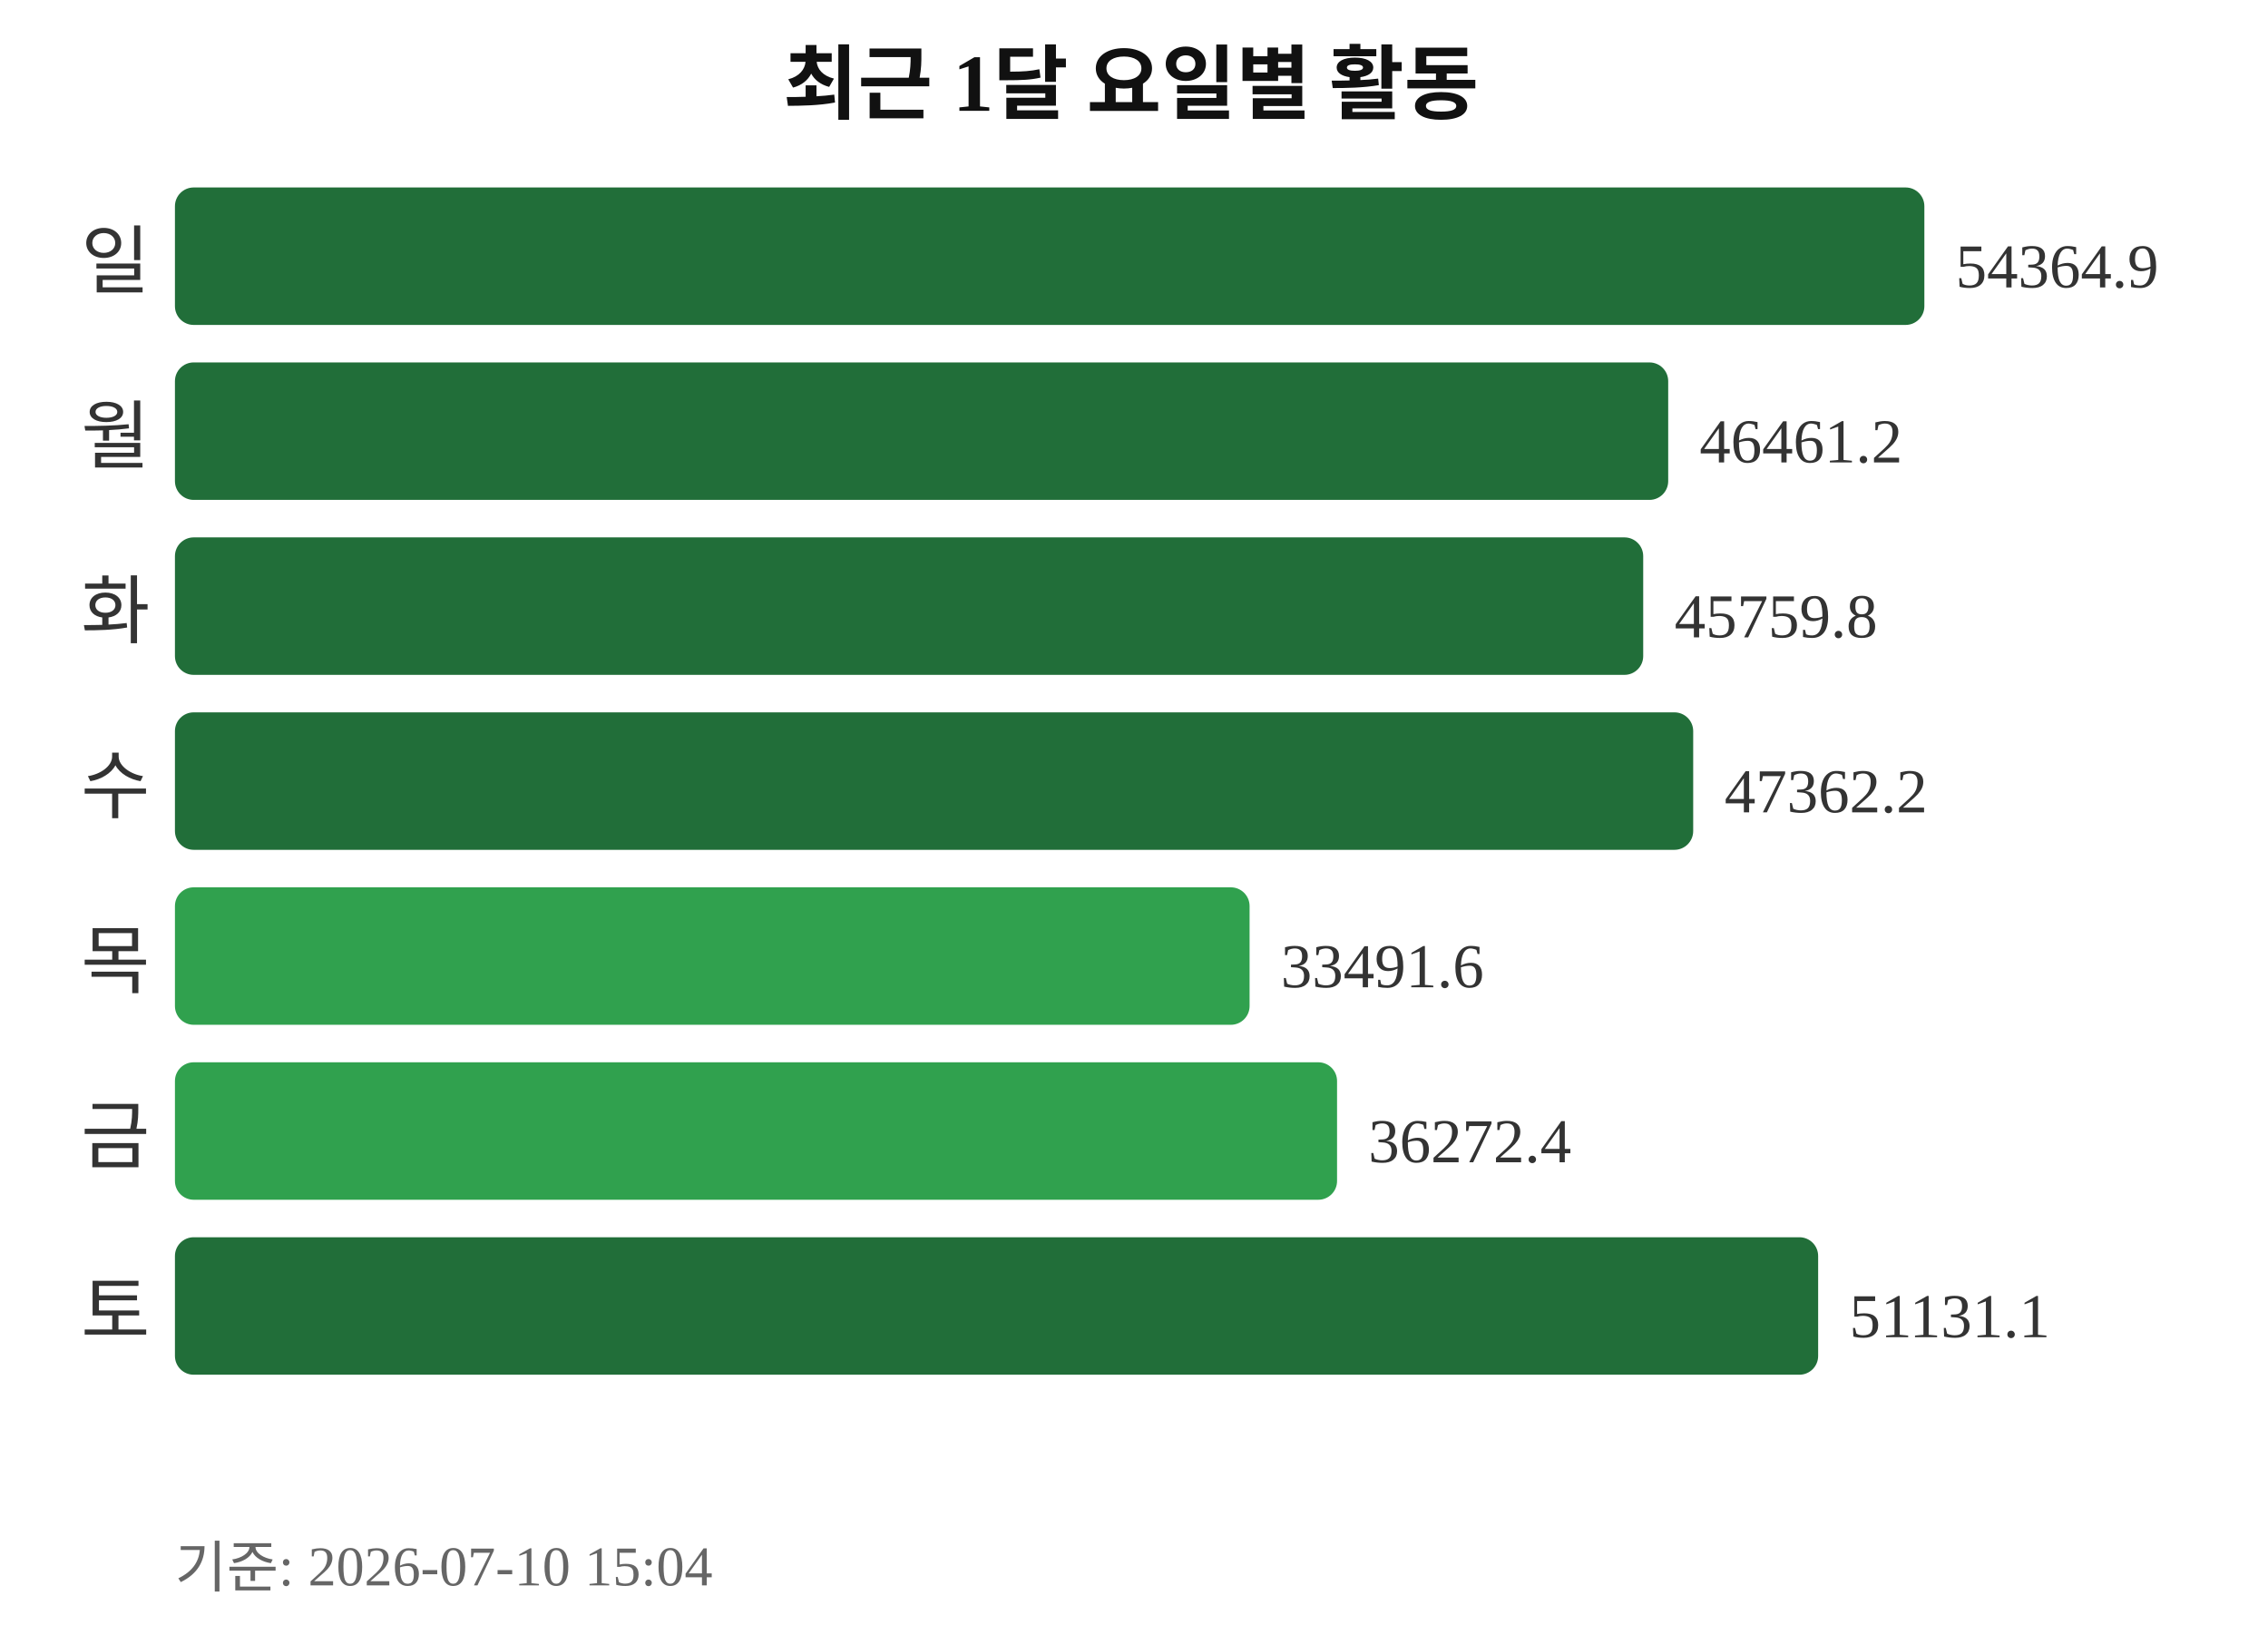
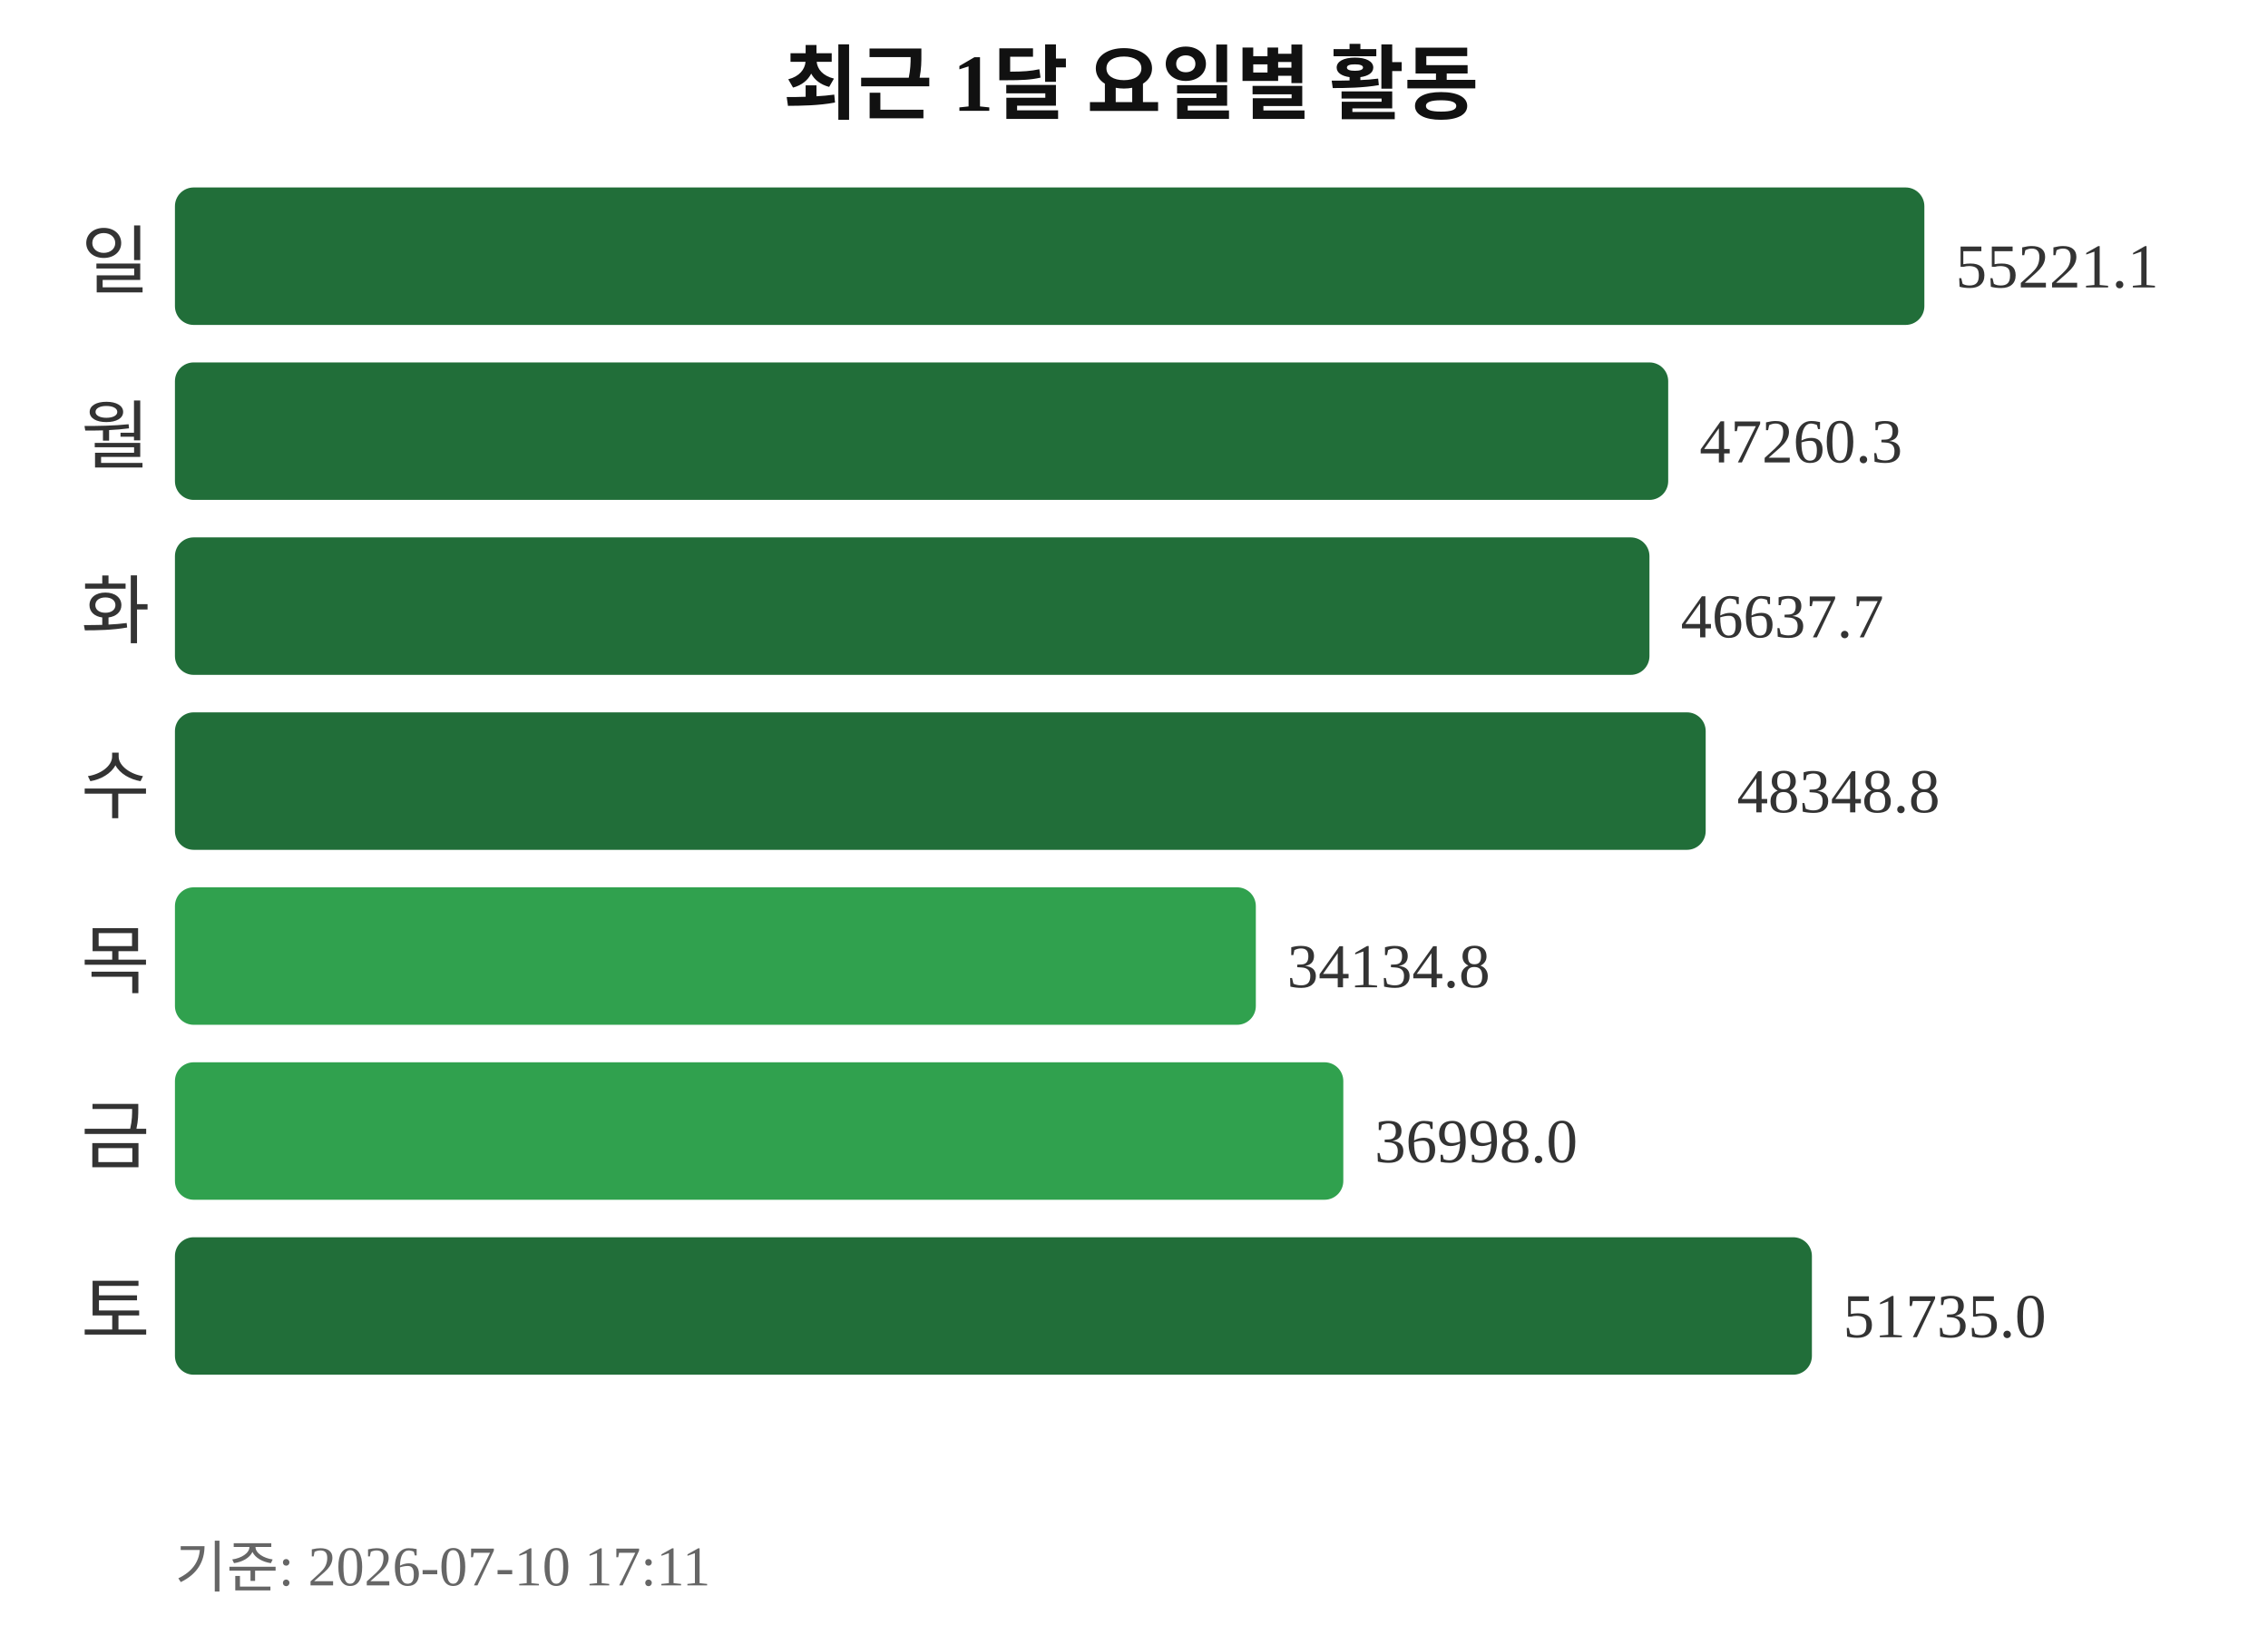
<svg xmlns="http://www.w3.org/2000/svg" width="363" height="260">
  <text x="181" y="18" text-anchor="middle" font-size="13" font-weight="bold" fill="#111111">최근 1달 요일별 활동</text>
  <text x="24" y="46" text-anchor="end" font-size="12" fill="#333333">일</text>
  <rect x="28" y="30" width="280" height="22" rx="3" fill="#216e39" />
-   <text x="313" y="46" font-size="10" fill="#333333">54364.9</text>
+   <text x="313" y="46" font-size="10" fill="#333333">55221.1</text>
  <text x="24" y="74" text-anchor="end" font-size="12" fill="#333333">월</text>
  <rect x="28" y="58" width="239" height="22" rx="3" fill="#216e39" />
-   <text x="272" y="74" font-size="10" fill="#333333">46461.2</text>
+   <text x="272" y="74" font-size="10" fill="#333333">47260.3</text>
  <text x="24" y="102" text-anchor="end" font-size="12" fill="#333333">화</text>
-   <rect x="28" y="86" width="235" height="22" rx="3" fill="#216e39" />
-   <text x="268" y="102" font-size="10" fill="#333333">45759.8</text>
+   <rect x="28" y="86" width="236" height="22" rx="3" fill="#216e39" />
+   <text x="269" y="102" font-size="10" fill="#333333">46637.7</text>
  <text x="24" y="130" text-anchor="end" font-size="12" fill="#333333">수</text>
-   <rect x="28" y="114" width="243" height="22" rx="3" fill="#216e39" />
-   <text x="276" y="130" font-size="10" fill="#333333">47362.2</text>
+   <rect x="28" y="114" width="245" height="22" rx="3" fill="#216e39" />
+   <text x="278" y="130" font-size="10" fill="#333333">48348.8</text>
  <text x="24" y="158" text-anchor="end" font-size="12" fill="#333333">목</text>
-   <rect x="28" y="142" width="172" height="22" rx="3" fill="#30a14e" />
-   <text x="205" y="158" font-size="10" fill="#333333">33491.6</text>
+   <rect x="28" y="142" width="173" height="22" rx="3" fill="#30a14e" />
+   <text x="206" y="158" font-size="10" fill="#333333">34134.8</text>
  <text x="24" y="186" text-anchor="end" font-size="12" fill="#333333">금</text>
-   <rect x="28" y="170" width="186" height="22" rx="3" fill="#30a14e" />
-   <text x="219" y="186" font-size="10" fill="#333333">36272.4</text>
+   <rect x="28" y="170" width="187" height="22" rx="3" fill="#30a14e" />
+   <text x="220" y="186" font-size="10" fill="#333333">36998.0</text>
  <text x="24" y="214" text-anchor="end" font-size="12" fill="#333333">토</text>
-   <rect x="28" y="198" width="263" height="22" rx="3" fill="#216e39" />
-   <text x="296" y="214" font-size="10" fill="#333333">51131.1</text>
-   <text x="28" y="254" font-size="9" fill="#666666">기준: 2026-07-10 15:04</text>
+   <rect x="28" y="198" width="262" height="22" rx="3" fill="#216e39" />
+   <text x="295" y="214" font-size="10" fill="#333333">51735.0</text>
+   <text x="28" y="254" font-size="9" fill="#666666">기준: 2026-07-10 17:11</text>
</svg>
